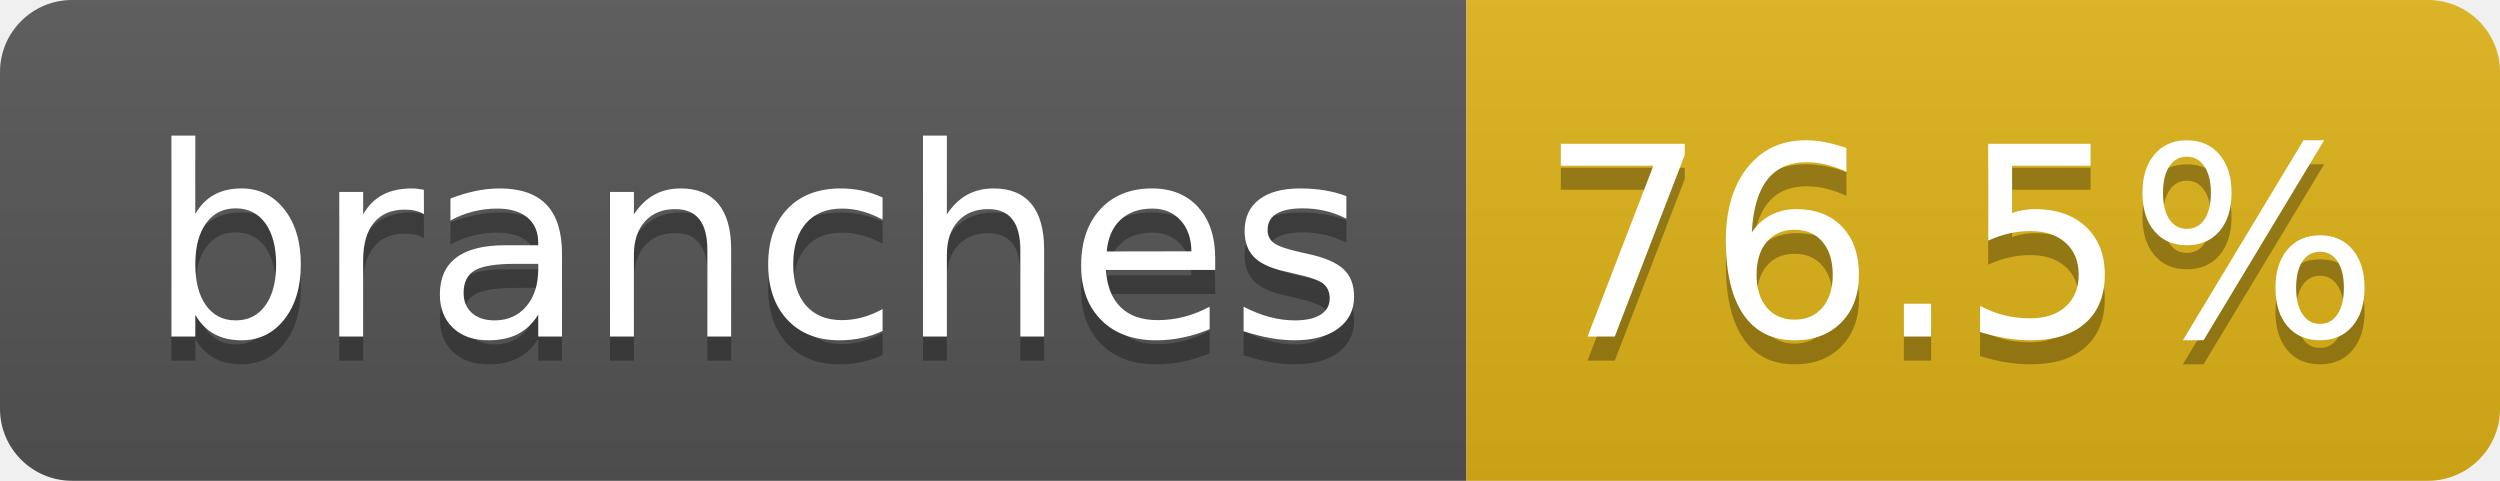
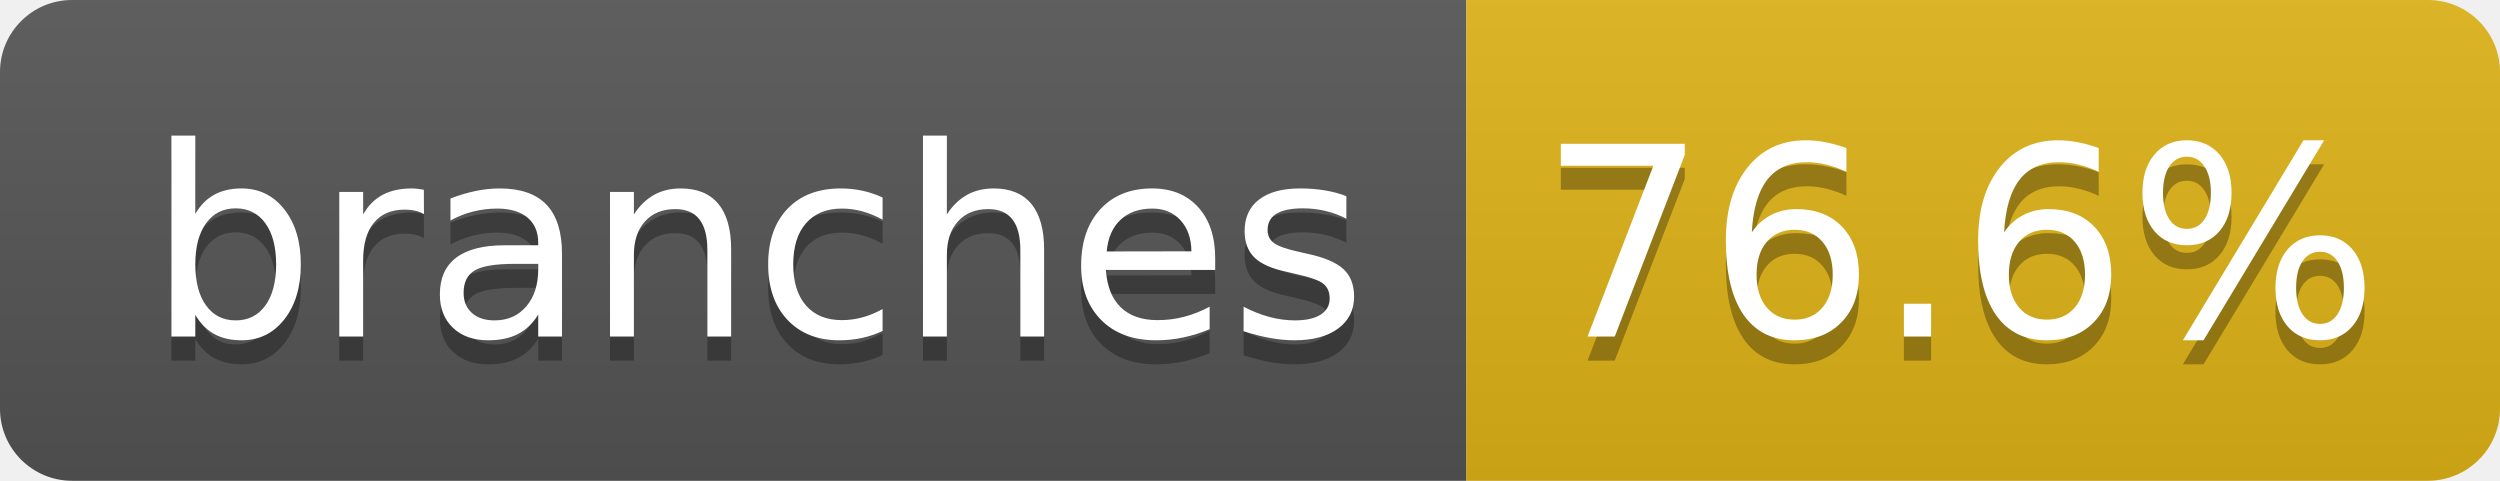
- <svg xmlns="http://www.w3.org/2000/svg" width="104" height="20" role="img" aria-label="branches: 76.5%">
+ <svg xmlns="http://www.w3.org/2000/svg" width="104" height="20" role="img" aria-label="branches: 76.6%">
  <linearGradient id="s" x2="0" y2="100%">
    <stop offset="0" stop-color="#bbb" stop-opacity=".1" />
    <stop offset="1" stop-opacity=".1" />
  </linearGradient>
  <clipPath id="r">
    <rect width="104" height="20" rx="3" fill="#fff" />
  </clipPath>
  <g clip-path="url(#r)">
    <rect width="61" height="20" fill="#555" />
    <rect x="61" width="43" height="20" fill="#dfb317" />
    <rect width="104" height="20" fill="url(#s)" />
  </g>
  <g fill="#fff" text-anchor="middle" font-family="Verdana,Geneva,DejaVu Sans,sans-serif" text-rendering="geometricPrecision" font-size="110">
    <text aria-hidden="true" x="315" y="150" fill="#010101" fill-opacity=".3" transform="scale(.1)" textLength="510">branches</text>
    <text x="315" y="140" transform="scale(.1)" fill="#fff" textLength="510">branches</text>
-     <text aria-hidden="true" x="815" y="150" fill="#010101" fill-opacity=".3" transform="scale(.1)" textLength="330">76.5%</text>
-     <text x="815" y="140" transform="scale(.1)" fill="#fff" textLength="330">76.5%</text>
+     <text aria-hidden="true" x="815" y="150" fill="#010101" fill-opacity=".3" transform="scale(.1)" textLength="330">76.6%</text>
+     <text x="815" y="140" transform="scale(.1)" fill="#fff" textLength="330">76.6%</text>
  </g>
</svg>
